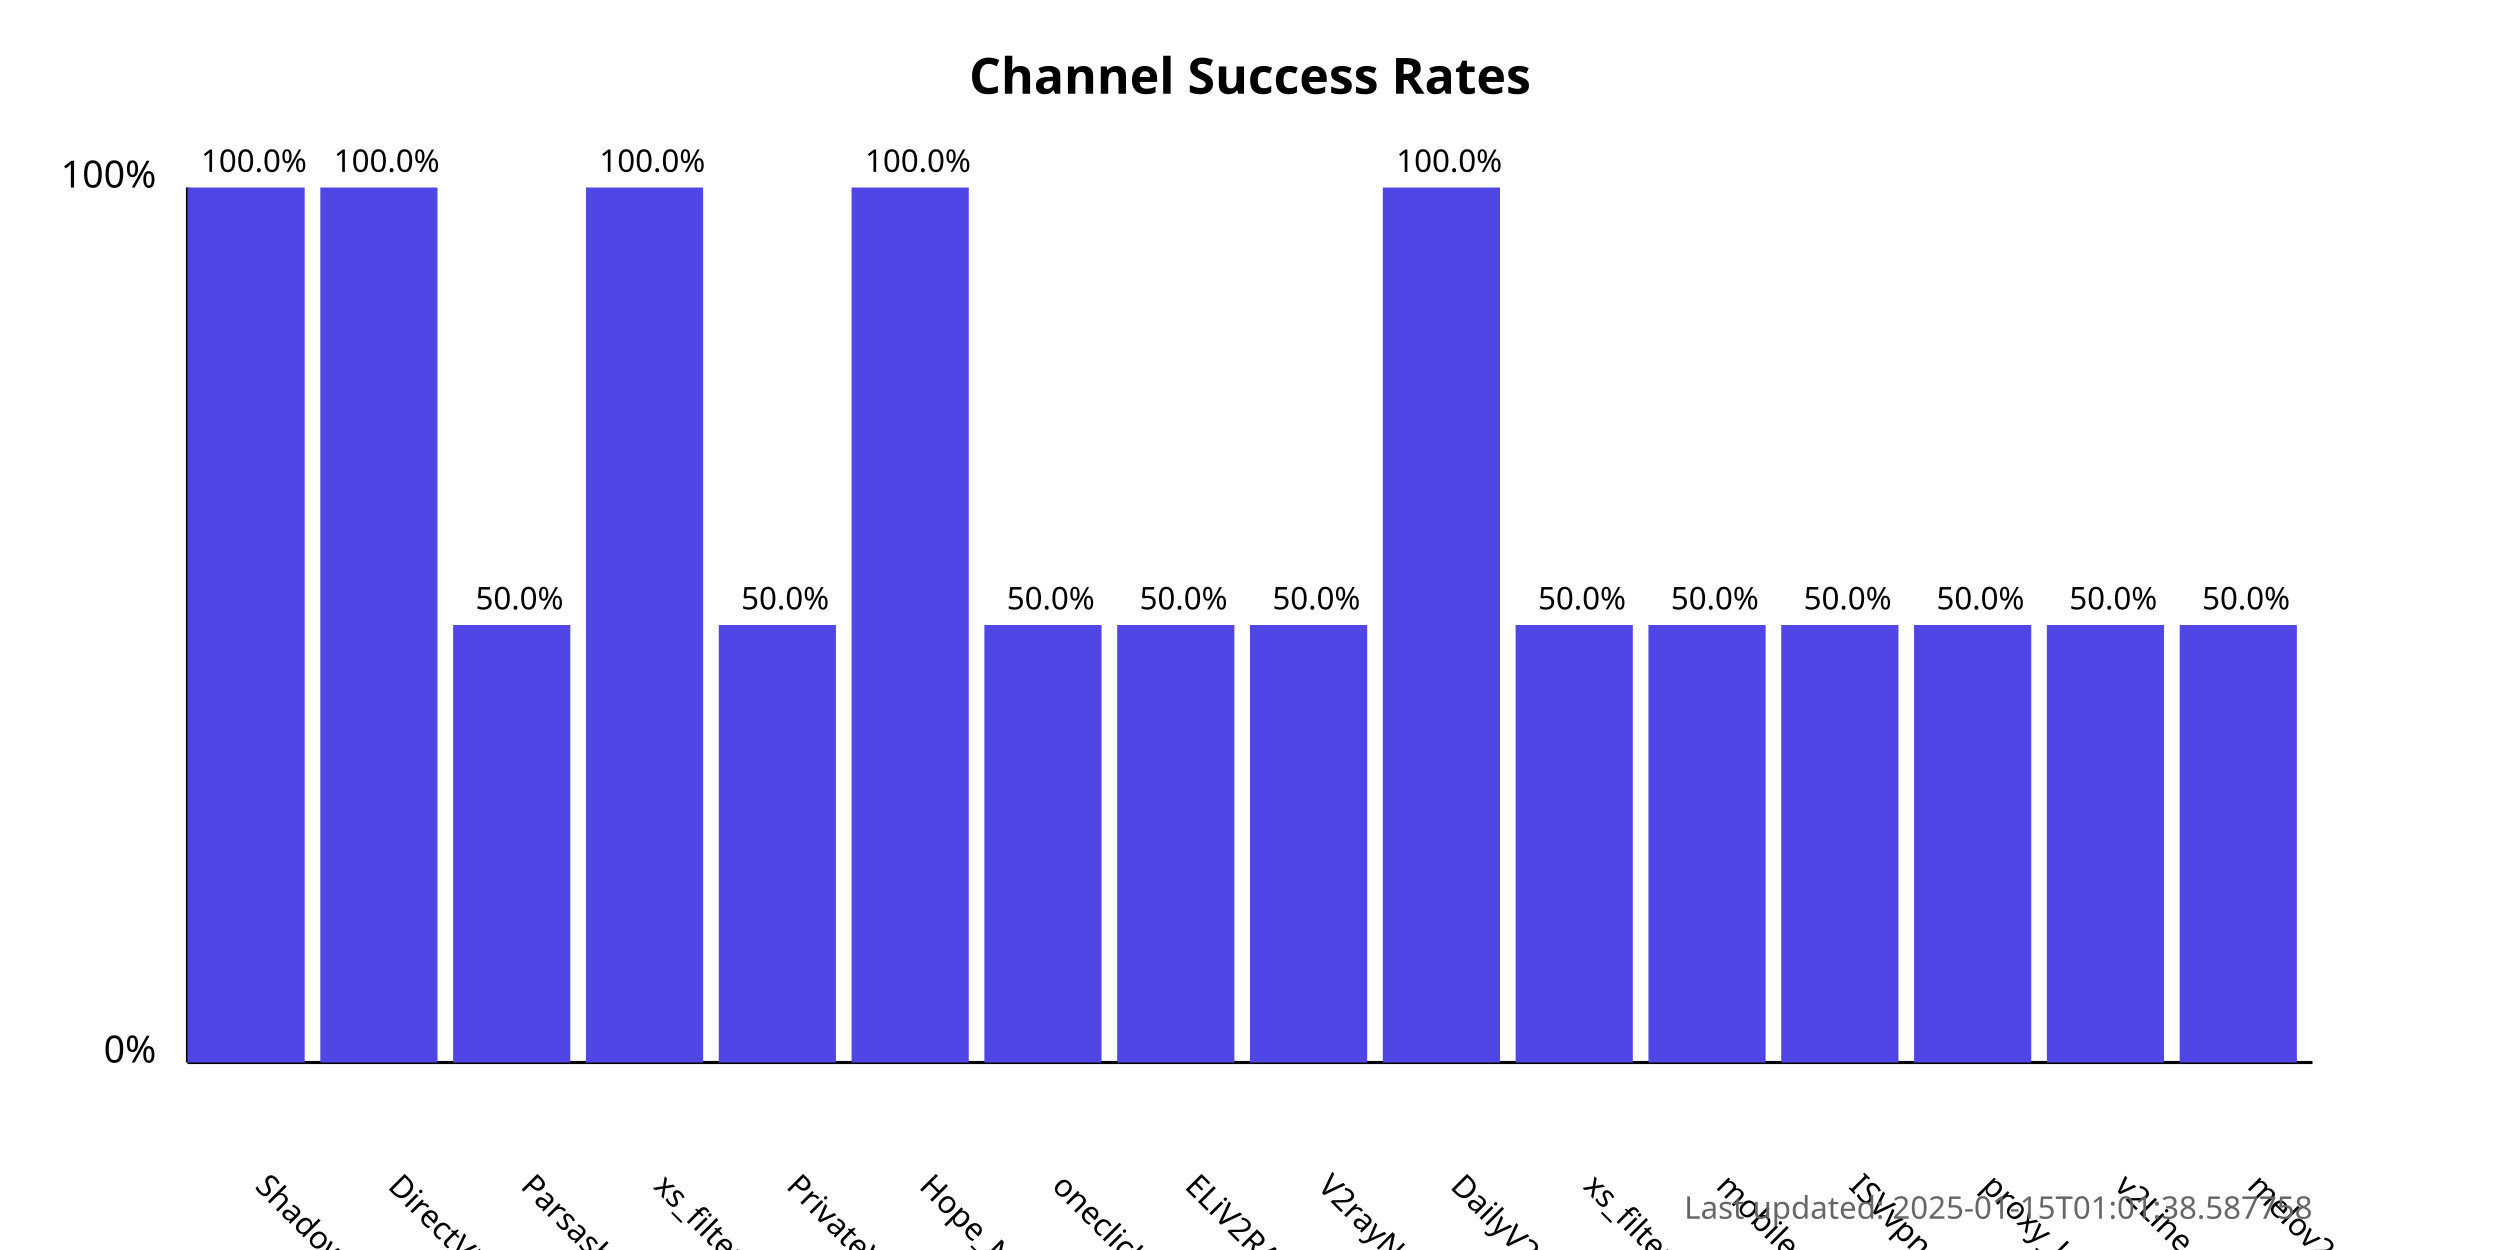
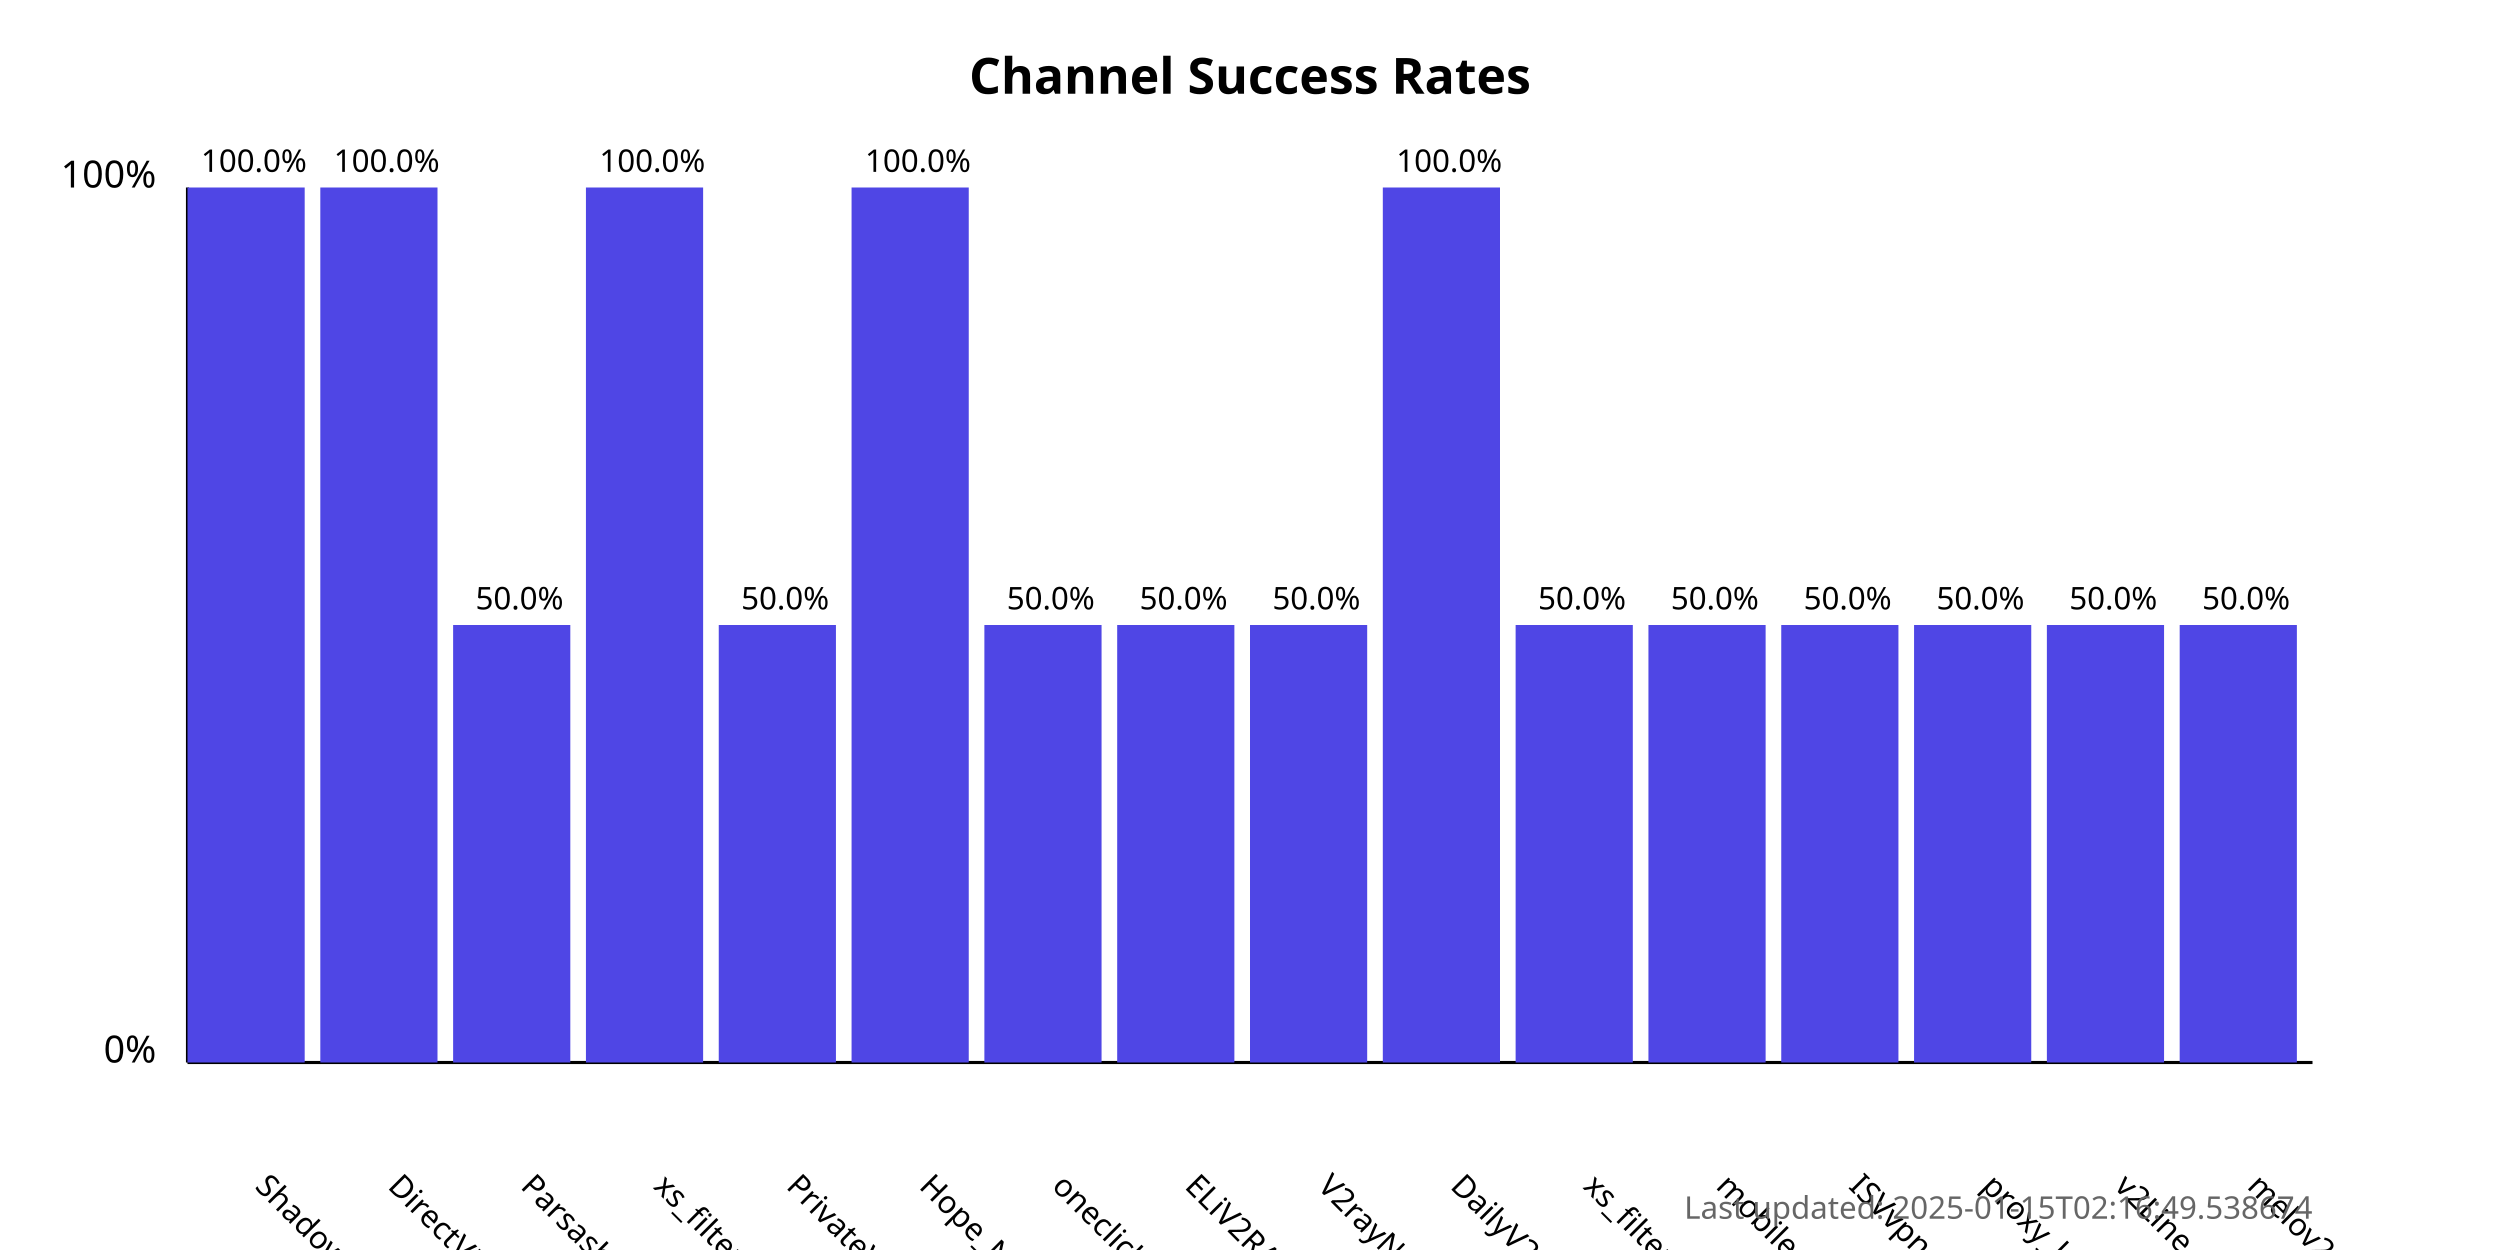
<svg xmlns="http://www.w3.org/2000/svg" width="800" height="400">
  <style>
            .chart-title { font: bold 16px sans-serif; }
            .axis-label { font: 12px sans-serif; }
            .tick-label { font: 10px sans-serif; }
            .bar { fill: #4f46e5; }
            .bar:hover { fill: #6366f1; }
            .timestamp { font: 10px sans-serif; fill: #666; }
        </style>
  <text x="400.0" y="30" text-anchor="middle" class="chart-title">
            Channel Success Rates
        </text>
  <line x1="60" y1="340" x2="60" y2="60" stroke="black" stroke-width="1" />
  <line x1="60" y1="340" x2="740" y2="340" stroke="black" stroke-width="1" />
  <text x="50" y="340" text-anchor="end" class="axis-label">0%</text>
  <text x="50" y="60" text-anchor="end" class="axis-label">100%</text>
  <g>
    <rect x="60" y="60.0" width="37.5" height="280.0" class="bar" />
    <text x="81.25" y="380" transform="rotate(45, 81.25, 380)" text-anchor="start" class="tick-label">
                ShadowProxy66
            </text>
    <text x="81.25" y="55.0" text-anchor="middle" class="tick-label">
                100.0%
            </text>
  </g>
  <g>
    <rect x="102.5" y="60.0" width="37.5" height="280.0" class="bar" />
    <text x="123.75" y="380" transform="rotate(45, 123.75, 380)" text-anchor="start" class="tick-label">
                DirectVPN
            </text>
    <text x="123.75" y="55.0" text-anchor="middle" class="tick-label">
                100.0%
            </text>
  </g>
  <g>
    <rect x="145.0" y="200.0" width="37.5" height="140.0" class="bar" />
    <text x="166.25" y="380" transform="rotate(45, 166.25, 380)" text-anchor="start" class="tick-label">
                Parsashonam
            </text>
    <text x="166.25" y="195.0" text-anchor="middle" class="tick-label">
                50.0%
            </text>
  </g>
  <g>
    <rect x="187.5" y="60.0" width="37.5" height="280.0" class="bar" />
    <text x="208.75" y="380" transform="rotate(45, 208.75, 380)" text-anchor="start" class="tick-label">
                xs_filternet
            </text>
    <text x="208.75" y="55.0" text-anchor="middle" class="tick-label">
                100.0%
            </text>
  </g>
  <g>
    <rect x="230.0" y="200.0" width="37.5" height="140.0" class="bar" />
    <text x="251.25" y="380" transform="rotate(45, 251.25, 380)" text-anchor="start" class="tick-label">
                PrivateVPNs
            </text>
    <text x="251.25" y="195.0" text-anchor="middle" class="tick-label">
                50.0%
            </text>
  </g>
  <g>
    <rect x="272.5" y="60.0" width="37.5" height="280.0" class="bar" />
    <text x="293.75" y="380" transform="rotate(45, 293.75, 380)" text-anchor="start" class="tick-label">
                Hope_Net
            </text>
    <text x="293.75" y="55.0" text-anchor="middle" class="tick-label">
                100.0%
            </text>
  </g>
  <g>
    <rect x="315.0" y="200.0" width="37.5" height="140.0" class="bar" />
    <text x="336.25" y="380" transform="rotate(45, 336.25, 380)" text-anchor="start" class="tick-label">
                oneclickvpnkeys
            </text>
    <text x="336.25" y="195.0" text-anchor="middle" class="tick-label">
                50.0%
            </text>
  </g>
  <g>
    <rect x="357.5" y="200.0" width="37.5" height="140.0" class="bar" />
    <text x="378.75" y="380" transform="rotate(45, 378.75, 380)" text-anchor="start" class="tick-label">
                ELiV2RAY
            </text>
    <text x="378.75" y="195.0" text-anchor="middle" class="tick-label">
                50.0%
            </text>
  </g>
  <g>
    <rect x="400.0" y="200.0" width="37.5" height="140.0" class="bar" />
    <text x="421.25" y="380" transform="rotate(45, 421.25, 380)" text-anchor="start" class="tick-label">
                V2rayNGX
            </text>
    <text x="421.25" y="195.0" text-anchor="middle" class="tick-label">
                50.0%
            </text>
  </g>
  <g>
    <rect x="442.5" y="60.0" width="37.5" height="280.0" class="bar" />
    <text x="463.75" y="380" transform="rotate(45, 463.75, 380)" text-anchor="start" class="tick-label">
                DailyV2RY
            </text>
    <text x="463.75" y="55.0" text-anchor="middle" class="tick-label">
                100.0%
            </text>
  </g>
  <g>
    <rect x="485.0" y="200.0" width="37.5" height="140.0" class="bar" />
    <text x="506.25" y="380" transform="rotate(45, 506.25, 380)" text-anchor="start" class="tick-label">
                xs_filternet
            </text>
    <text x="506.25" y="195.0" text-anchor="middle" class="tick-label">
                50.0%
            </text>
  </g>
  <g>
    <rect x="527.5" y="200.0" width="37.5" height="140.0" class="bar" />
    <text x="548.75" y="380" transform="rotate(45, 548.75, 380)" text-anchor="start" class="tick-label">
                mobilesignal
            </text>
    <text x="548.75" y="195.0" text-anchor="middle" class="tick-label">
                50.0%
            </text>
  </g>
  <g>
    <rect x="570.0" y="200.0" width="37.5" height="140.0" class="bar" />
    <text x="591.25" y="380" transform="rotate(45, 591.25, 380)" text-anchor="start" class="tick-label">
                ISVvpn
            </text>
    <text x="591.25" y="195.0" text-anchor="middle" class="tick-label">
                50.0%
            </text>
  </g>
  <g>
    <rect x="612.5" y="200.0" width="37.5" height="140.0" class="bar" />
    <text x="633.75" y="380" transform="rotate(45, 633.75, 380)" text-anchor="start" class="tick-label">
                proxy_kafee
            </text>
    <text x="633.75" y="195.0" text-anchor="middle" class="tick-label">
                50.0%
            </text>
  </g>
  <g>
    <rect x="655.0" y="200.0" width="37.5" height="140.0" class="bar" />
    <text x="676.25" y="380" transform="rotate(45, 676.25, 380)" text-anchor="start" class="tick-label">
                v2Line
            </text>
    <text x="676.25" y="195.0" text-anchor="middle" class="tick-label">
                50.0%
            </text>
  </g>
  <g>
    <rect x="697.5" y="200.0" width="37.5" height="140.0" class="bar" />
    <text x="718.75" y="380" transform="rotate(45, 718.75, 380)" text-anchor="start" class="tick-label">
                melov2ray
            </text>
    <text x="718.75" y="195.0" text-anchor="middle" class="tick-label">
                50.0%
            </text>
  </g>
  <text x="740" y="390" text-anchor="end" class="timestamp">
-             Last updated: 2025-01-15T01:01:38.587758
+             Last updated: 2025-01-15T02:16:49.538674
        </text>
</svg>
